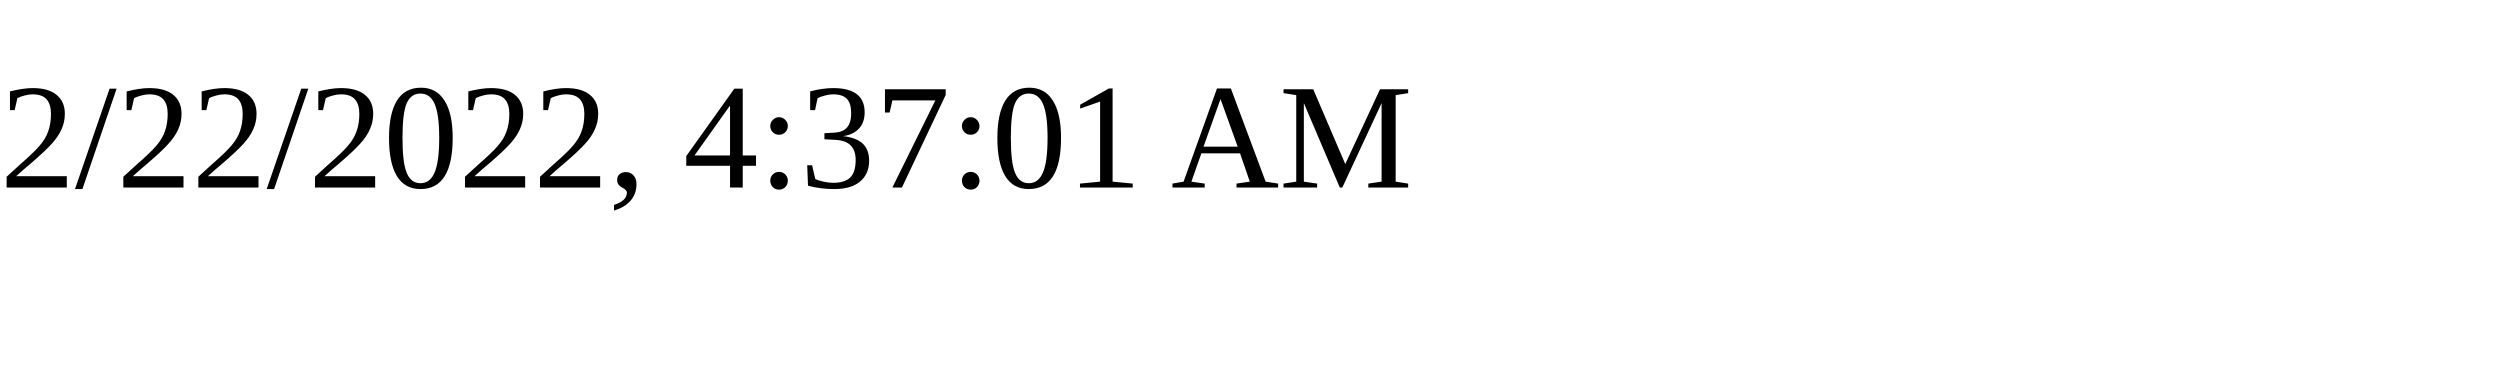
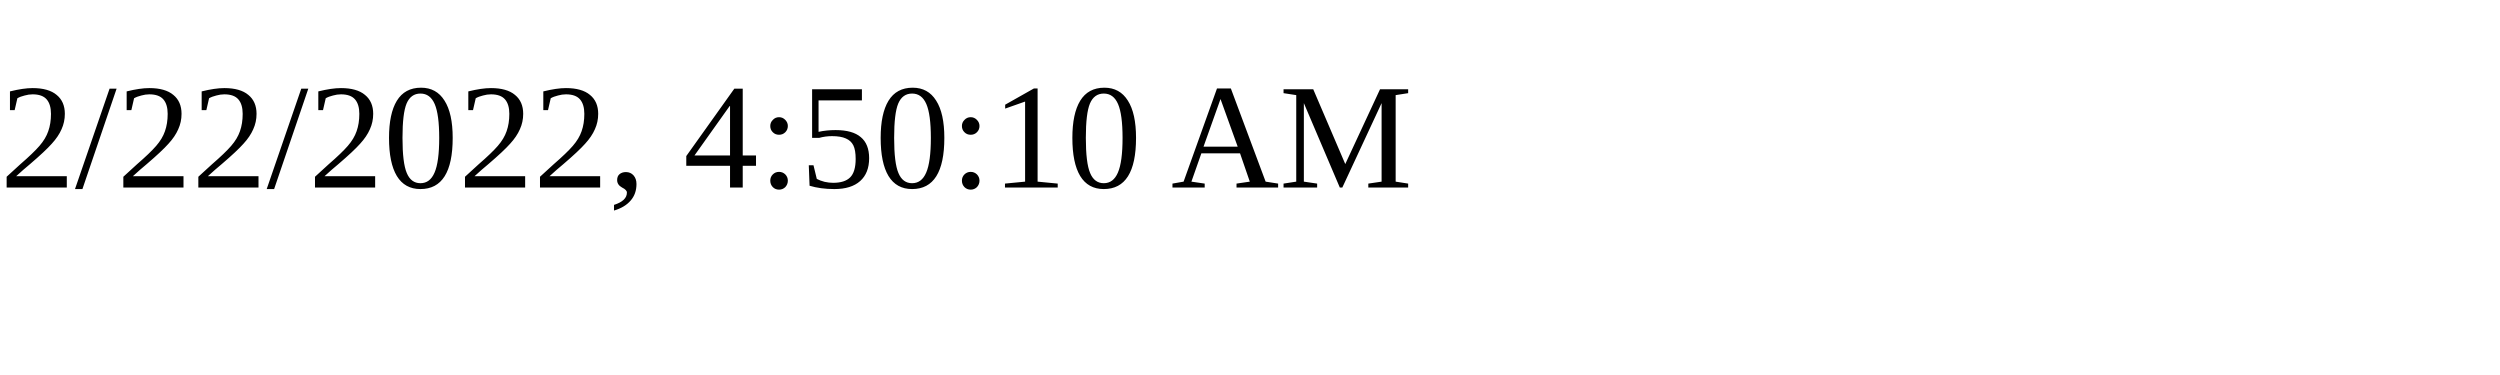
<svg xmlns="http://www.w3.org/2000/svg" height="30" width="200">
-   <text x="0" y="15">2/22/2022, 4:37:01 AM</text>
+   <text x="0" y="15">2/22/2022, 4:50:10 AM</text>
</svg>
